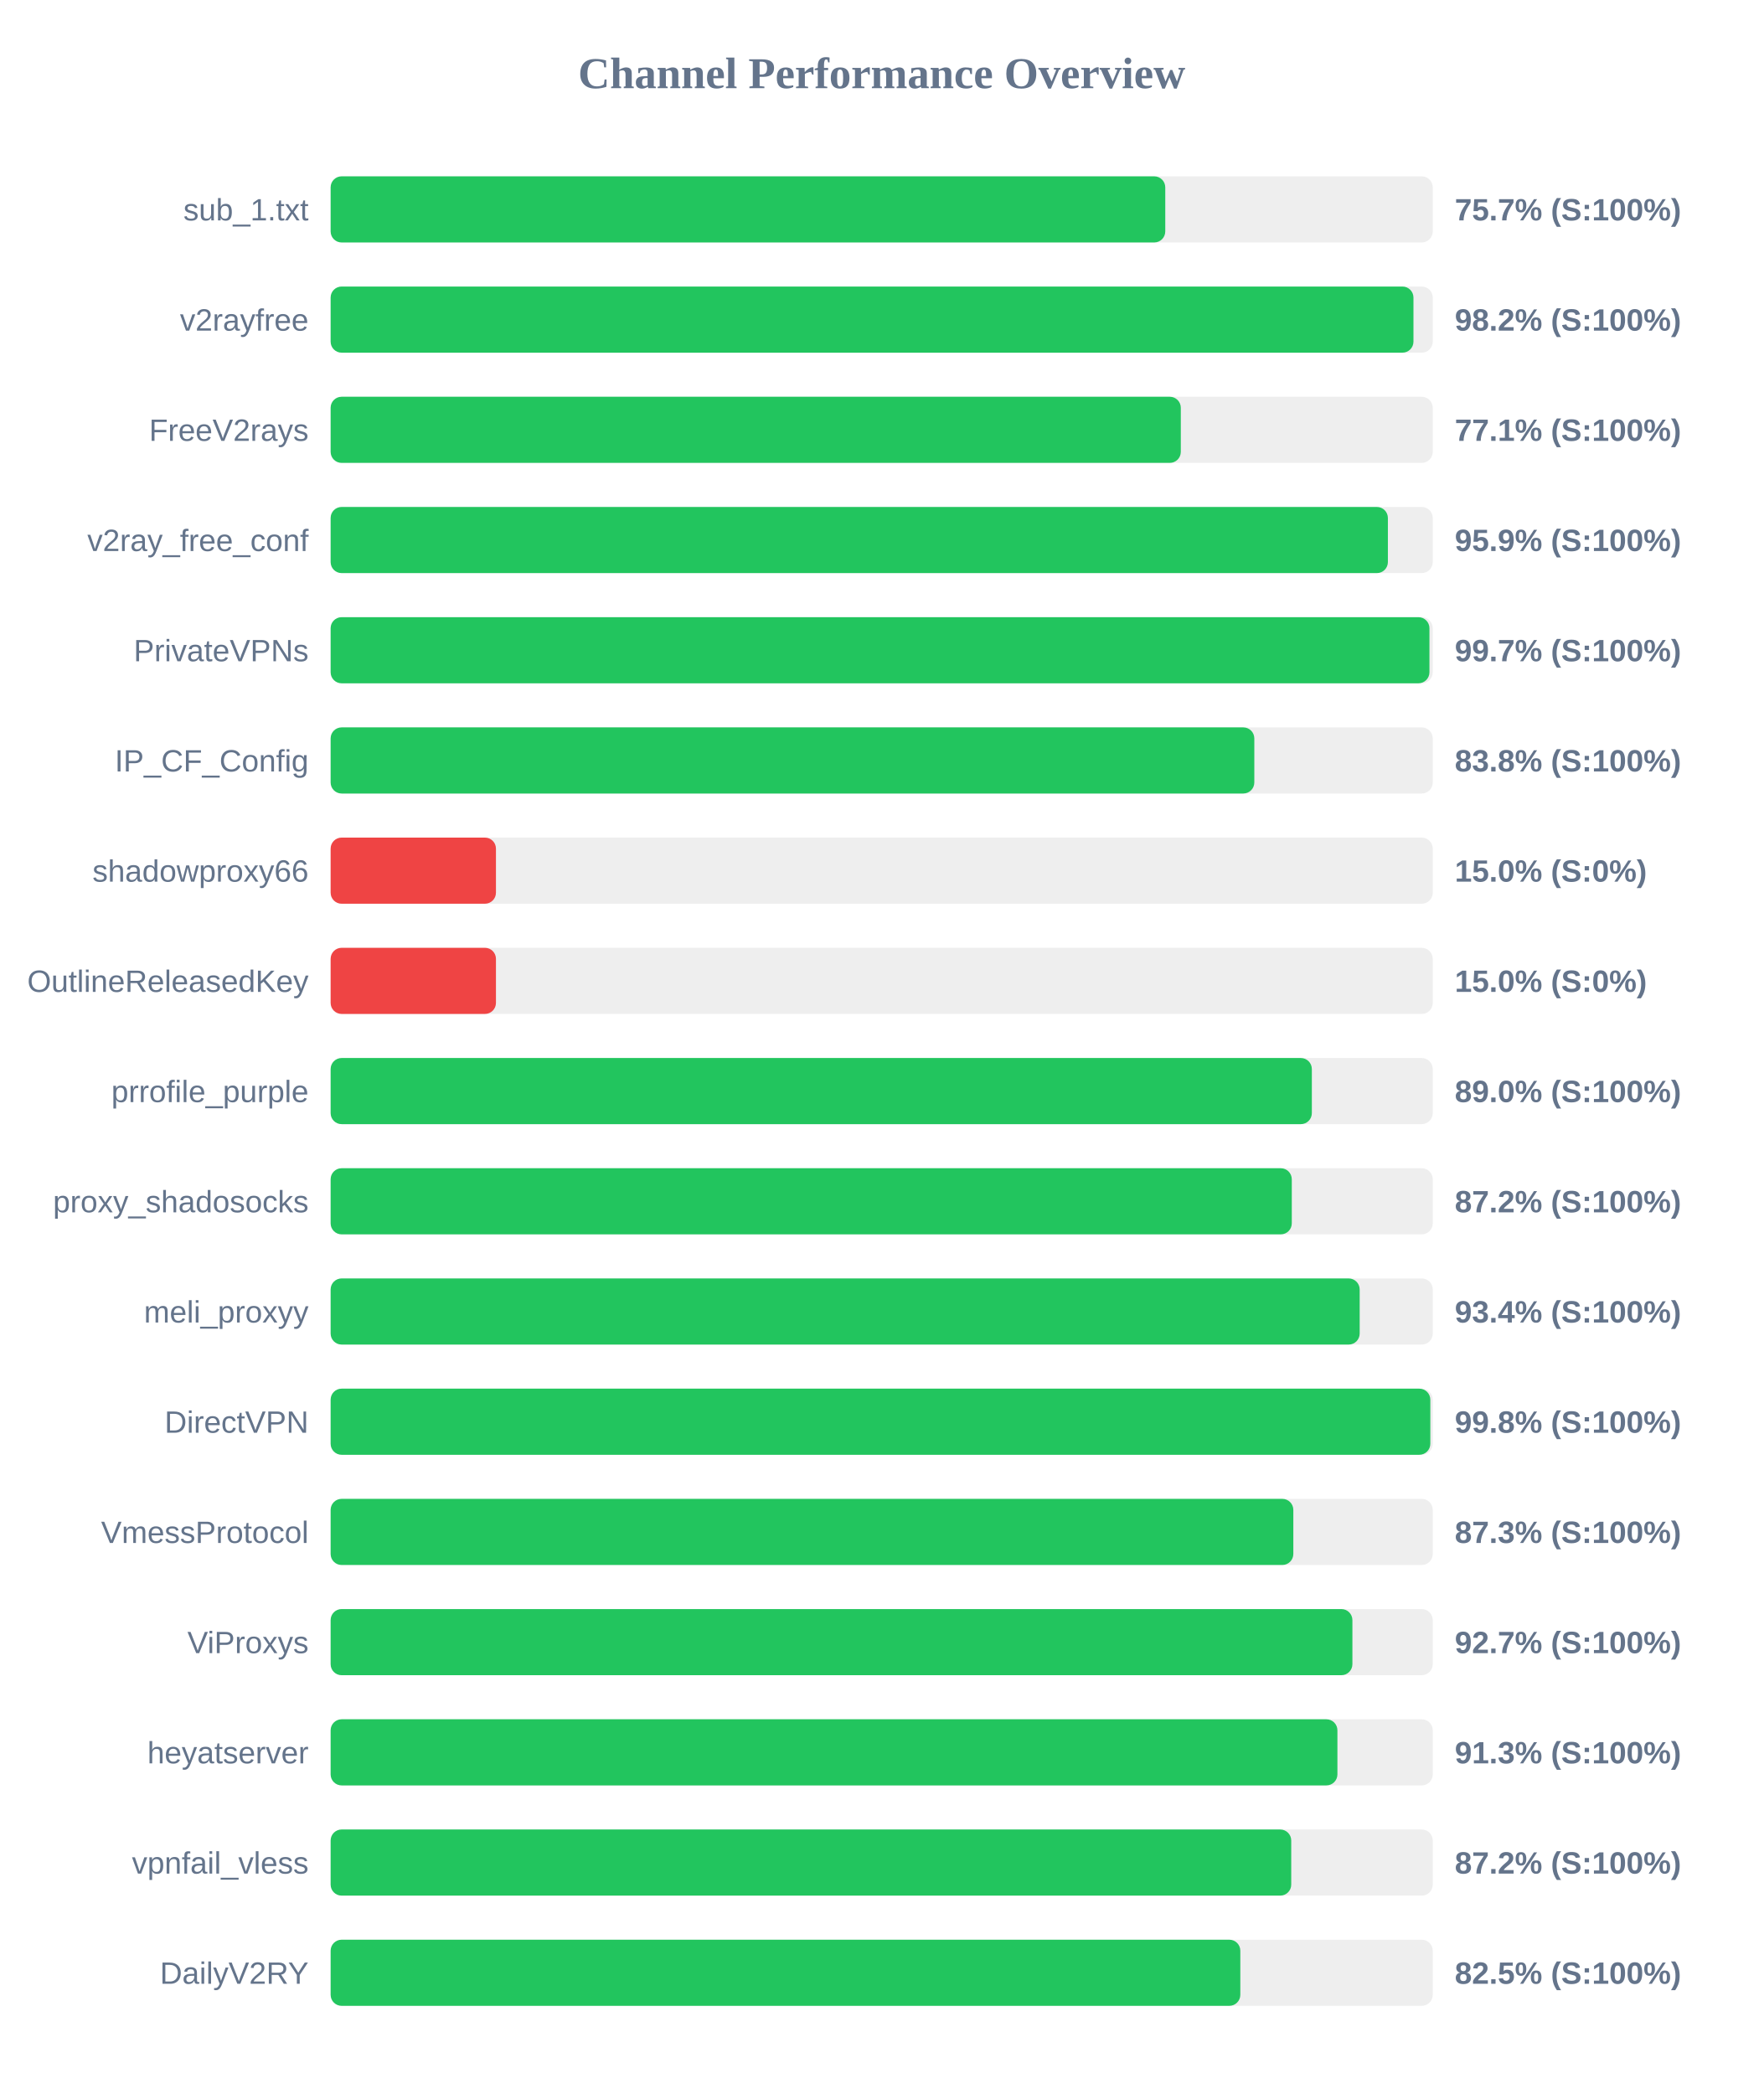
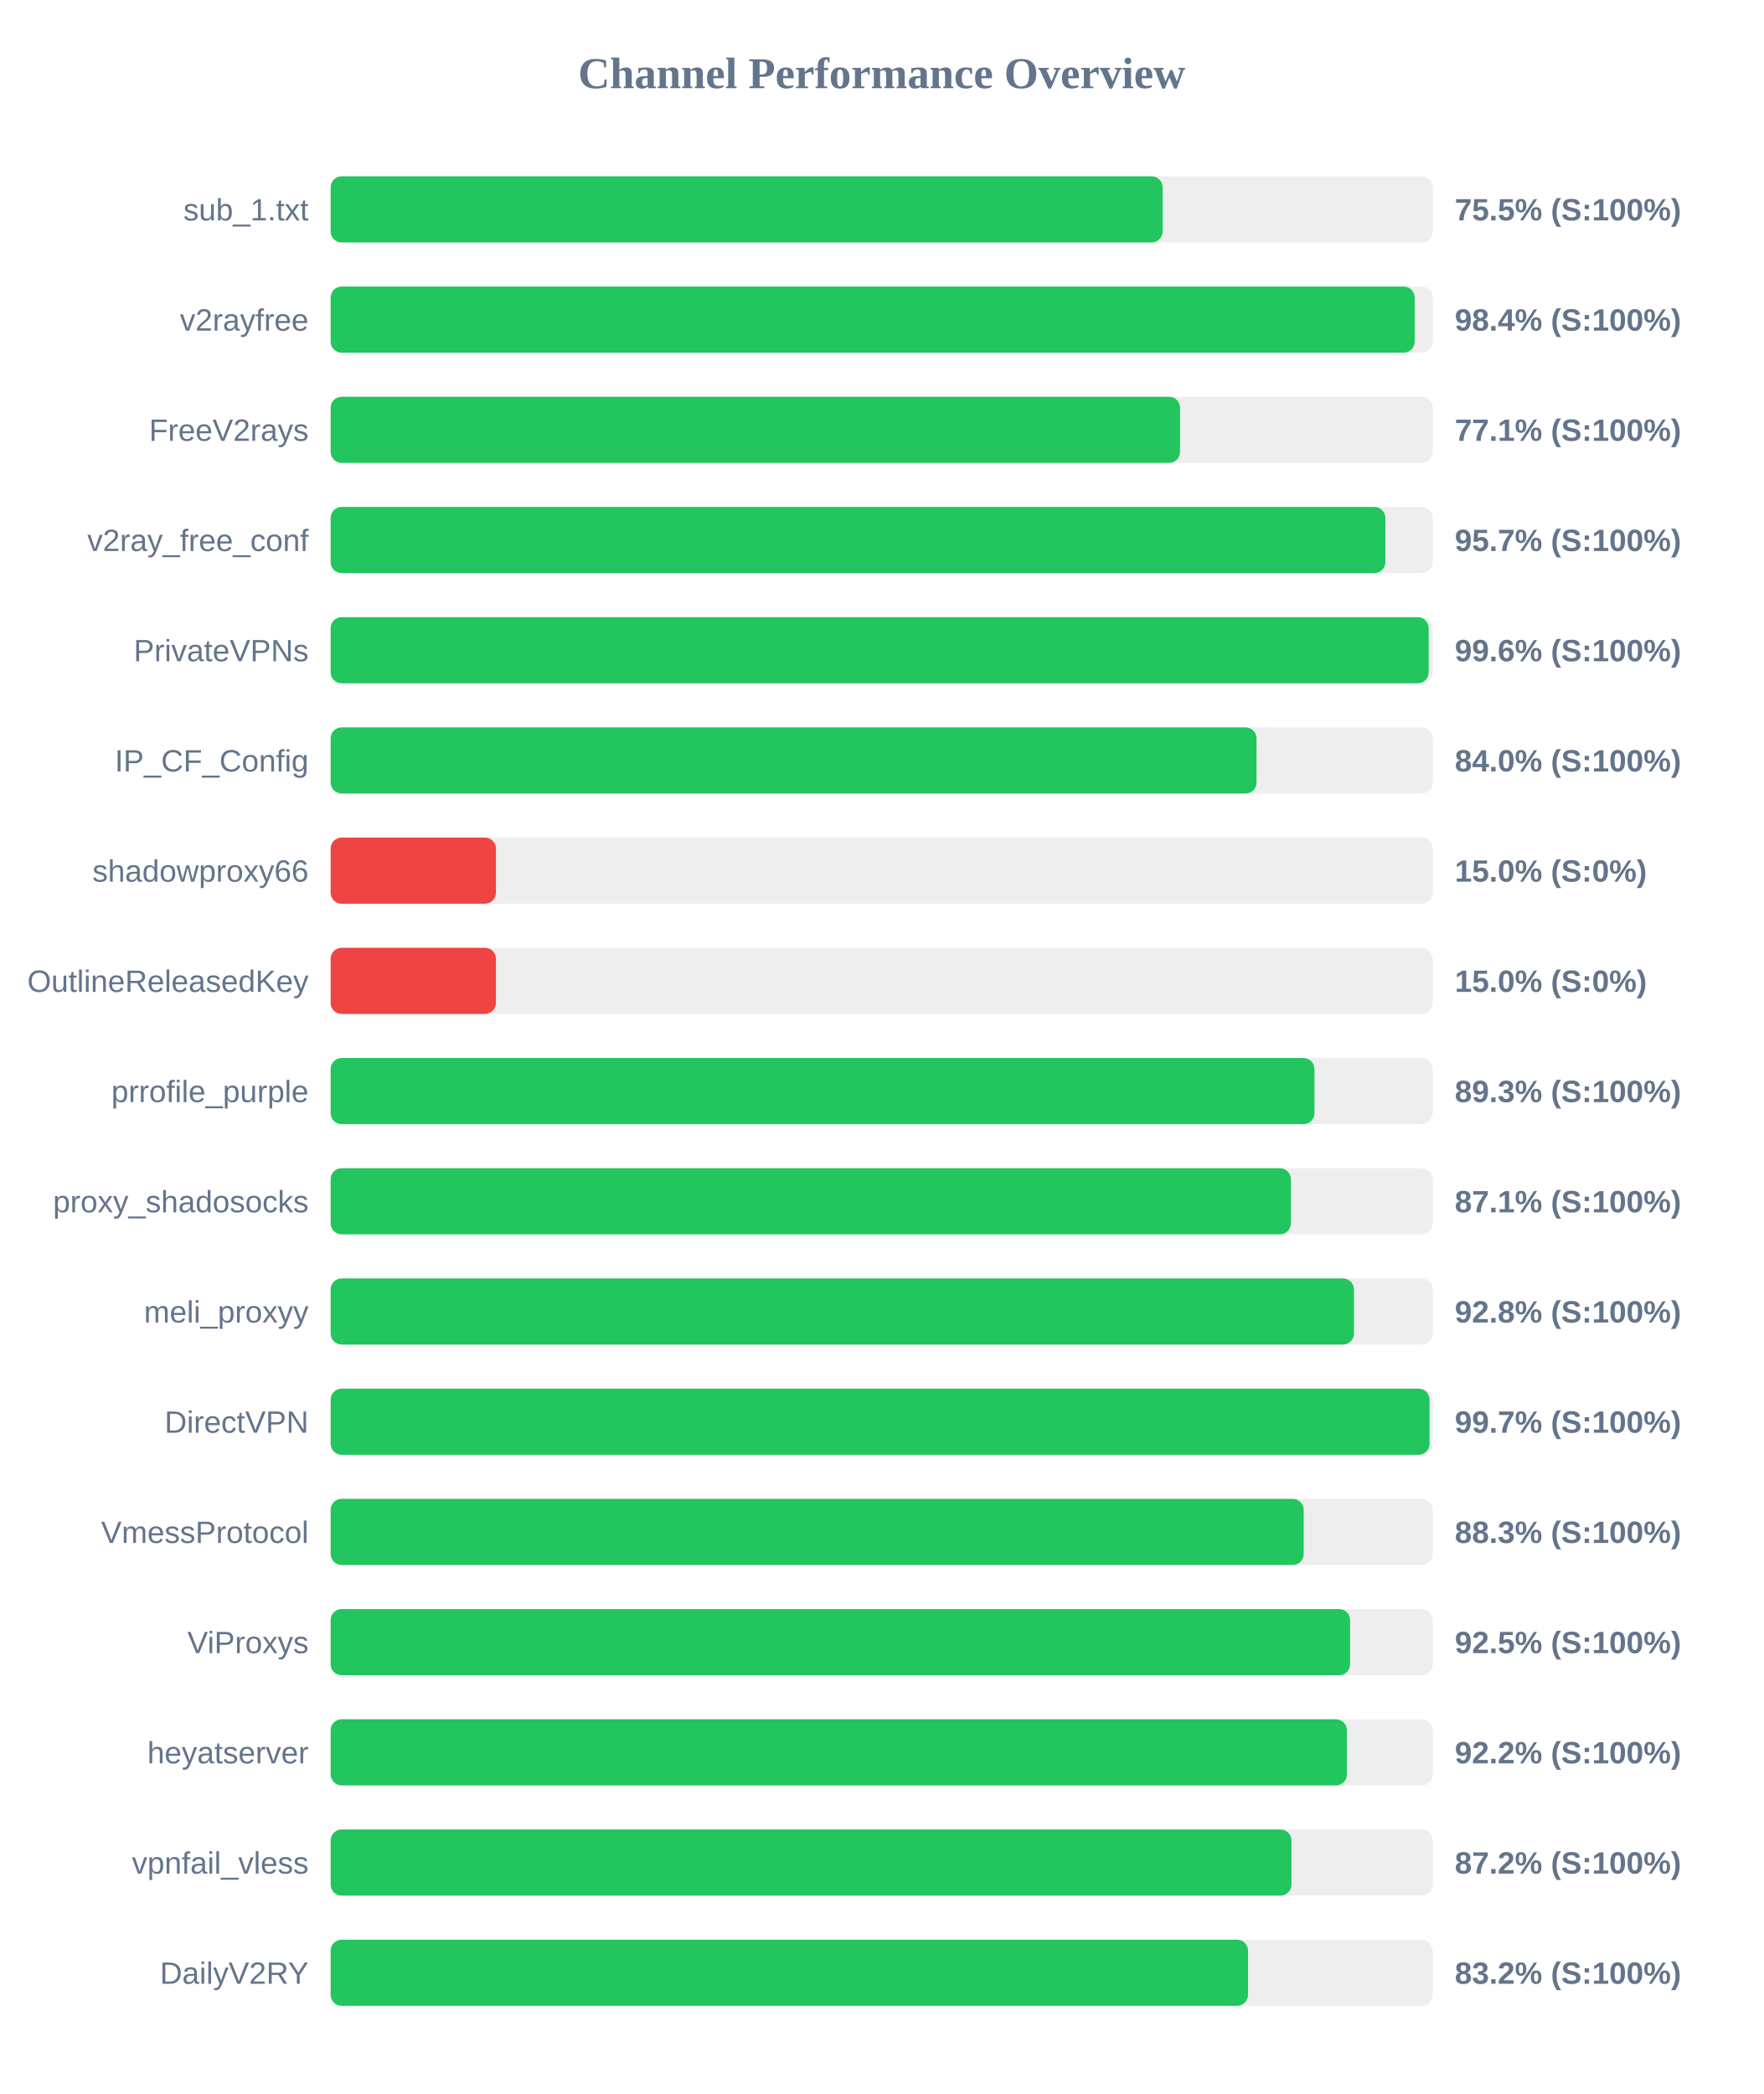
<svg xmlns="http://www.w3.org/2000/svg" width="800" height="950" version="1.1">
  <style>
        .row { font: 14px Arial; fill: #64748b; }
        .score { font: bold 14px Arial; fill: #64748b; }
    </style>
  <text x="400" y="40" text-anchor="middle" font-size="20px" font-weight="bold" fill="#64748b">Channel Performance Overview</text>
  <rect x="150" y="80" width="500" height="30" fill="#eee" rx="5" />
-   <rect x="150" y="80" width="378.65" height="30" fill="#22c55e" rx="5" />
+   <rect x="150" y="80" width="377.45" height="30" fill="#22c55e" rx="5" />
  <text x="140" y="100" text-anchor="end" class="row">sub_1.txt</text>
-   <text x="660" y="100" text-anchor="start" class="score">75.7% (S:100%)</text>
+   <text x="660" y="100" text-anchor="start" class="score">75.5% (S:100%)</text>
  <rect x="150" y="130" width="500" height="30" fill="#eee" rx="5" />
-   <rect x="150" y="130" width="491.25" height="30" fill="#22c55e" rx="5" />
+   <rect x="150" y="130" width="491.8" height="30" fill="#22c55e" rx="5" />
  <text x="140" y="150" text-anchor="end" class="row">v2rayfree</text>
-   <text x="660" y="150" text-anchor="start" class="score">98.2% (S:100%)</text>
+   <text x="660" y="150" text-anchor="start" class="score">98.4% (S:100%)</text>
  <rect x="150" y="180" width="500" height="30" fill="#eee" rx="5" />
-   <rect x="150" y="180" width="385.7" height="30" fill="#22c55e" rx="5" />
+   <rect x="150" y="180" width="385.35" height="30" fill="#22c55e" rx="5" />
  <text x="140" y="200" text-anchor="end" class="row">FreeV2rays</text>
  <text x="660" y="200" text-anchor="start" class="score">77.1% (S:100%)</text>
  <rect x="150" y="230" width="500" height="30" fill="#eee" rx="5" />
-   <rect x="150" y="230" width="479.65" height="30" fill="#22c55e" rx="5" />
+   <rect x="150" y="230" width="478.5" height="30" fill="#22c55e" rx="5" />
  <text x="140" y="250" text-anchor="end" class="row">v2ray_free_conf</text>
-   <text x="660" y="250" text-anchor="start" class="score">95.9% (S:100%)</text>
+   <text x="660" y="250" text-anchor="start" class="score">95.7% (S:100%)</text>
  <rect x="150" y="280" width="500" height="30" fill="#eee" rx="5" />
-   <rect x="150" y="280" width="498.5" height="30" fill="#22c55e" rx="5" />
+   <rect x="150" y="280" width="498.15" height="30" fill="#22c55e" rx="5" />
  <text x="140" y="300" text-anchor="end" class="row">PrivateVPNs</text>
-   <text x="660" y="300" text-anchor="start" class="score">99.7% (S:100%)</text>
+   <text x="660" y="300" text-anchor="start" class="score">99.6% (S:100%)</text>
  <rect x="150" y="330" width="500" height="30" fill="#eee" rx="5" />
-   <rect x="150" y="330" width="419.05" height="30" fill="#22c55e" rx="5" />
+   <rect x="150" y="330" width="420.05" height="30" fill="#22c55e" rx="5" />
  <text x="140" y="350" text-anchor="end" class="row">IP_CF_Config</text>
-   <text x="660" y="350" text-anchor="start" class="score">83.8% (S:100%)</text>
+   <text x="660" y="350" text-anchor="start" class="score">84.0% (S:100%)</text>
  <rect x="150" y="380" width="500" height="30" fill="#eee" rx="5" />
  <rect x="150" y="380" width="75.0" height="30" fill="#ef4444" rx="5" />
  <text x="140" y="400" text-anchor="end" class="row">shadowproxy66</text>
  <text x="660" y="400" text-anchor="start" class="score">15.0% (S:0%)</text>
  <rect x="150" y="430" width="500" height="30" fill="#eee" rx="5" />
  <rect x="150" y="430" width="75.0" height="30" fill="#ef4444" rx="5" />
  <text x="140" y="450" text-anchor="end" class="row">OutlineReleasedKey</text>
  <text x="660" y="450" text-anchor="start" class="score">15.0% (S:0%)</text>
  <rect x="150" y="480" width="500" height="30" fill="#eee" rx="5" />
-   <rect x="150" y="480" width="445.15" height="30" fill="#22c55e" rx="5" />
+   <rect x="150" y="480" width="446.35" height="30" fill="#22c55e" rx="5" />
  <text x="140" y="500" text-anchor="end" class="row">prrofile_purple</text>
-   <text x="660" y="500" text-anchor="start" class="score">89.0% (S:100%)</text>
+   <text x="660" y="500" text-anchor="start" class="score">89.3% (S:100%)</text>
  <rect x="150" y="530" width="500" height="30" fill="#eee" rx="5" />
-   <rect x="150" y="530" width="436.05" height="30" fill="#22c55e" rx="5" />
+   <rect x="150" y="530" width="435.65" height="30" fill="#22c55e" rx="5" />
  <text x="140" y="550" text-anchor="end" class="row">proxy_shadosocks</text>
-   <text x="660" y="550" text-anchor="start" class="score">87.2% (S:100%)</text>
+   <text x="660" y="550" text-anchor="start" class="score">87.1% (S:100%)</text>
  <rect x="150" y="580" width="500" height="30" fill="#eee" rx="5" />
-   <rect x="150" y="580" width="466.85" height="30" fill="#22c55e" rx="5" />
+   <rect x="150" y="580" width="464.25" height="30" fill="#22c55e" rx="5" />
  <text x="140" y="600" text-anchor="end" class="row">meli_proxyy</text>
-   <text x="660" y="600" text-anchor="start" class="score">93.4% (S:100%)</text>
+   <text x="660" y="600" text-anchor="start" class="score">92.8% (S:100%)</text>
  <rect x="150" y="630" width="500" height="30" fill="#eee" rx="5" />
-   <rect x="150" y="630" width="498.9" height="30" fill="#22c55e" rx="5" />
+   <rect x="150" y="630" width="498.55" height="30" fill="#22c55e" rx="5" />
  <text x="140" y="650" text-anchor="end" class="row">DirectVPN</text>
-   <text x="660" y="650" text-anchor="start" class="score">99.8% (S:100%)</text>
+   <text x="660" y="650" text-anchor="start" class="score">99.7% (S:100%)</text>
  <rect x="150" y="680" width="500" height="30" fill="#eee" rx="5" />
-   <rect x="150" y="680" width="436.75" height="30" fill="#22c55e" rx="5" />
+   <rect x="150" y="680" width="441.45" height="30" fill="#22c55e" rx="5" />
  <text x="140" y="700" text-anchor="end" class="row">VmessProtocol</text>
-   <text x="660" y="700" text-anchor="start" class="score">87.3% (S:100%)</text>
+   <text x="660" y="700" text-anchor="start" class="score">88.3% (S:100%)</text>
  <rect x="150" y="730" width="500" height="30" fill="#eee" rx="5" />
-   <rect x="150" y="730" width="463.55" height="30" fill="#22c55e" rx="5" />
+   <rect x="150" y="730" width="462.5" height="30" fill="#22c55e" rx="5" />
  <text x="140" y="750" text-anchor="end" class="row">ViProxys</text>
-   <text x="660" y="750" text-anchor="start" class="score">92.7% (S:100%)</text>
+   <text x="660" y="750" text-anchor="start" class="score">92.5% (S:100%)</text>
  <rect x="150" y="780" width="500" height="30" fill="#eee" rx="5" />
-   <rect x="150" y="780" width="456.75" height="30" fill="#22c55e" rx="5" />
+   <rect x="150" y="780" width="461.05" height="30" fill="#22c55e" rx="5" />
  <text x="140" y="800" text-anchor="end" class="row">heyatserver</text>
-   <text x="660" y="800" text-anchor="start" class="score">91.3% (S:100%)</text>
+   <text x="660" y="800" text-anchor="start" class="score">92.2% (S:100%)</text>
  <rect x="150" y="830" width="500" height="30" fill="#eee" rx="5" />
-   <rect x="150" y="830" width="435.8" height="30" fill="#22c55e" rx="5" />
+   <rect x="150" y="830" width="435.9" height="30" fill="#22c55e" rx="5" />
  <text x="140" y="850" text-anchor="end" class="row">vpnfail_vless</text>
  <text x="660" y="850" text-anchor="start" class="score">87.2% (S:100%)</text>
  <rect x="150" y="880" width="500" height="30" fill="#eee" rx="5" />
-   <rect x="150" y="880" width="412.7" height="30" fill="#22c55e" rx="5" />
+   <rect x="150" y="880" width="416.2" height="30" fill="#22c55e" rx="5" />
  <text x="140" y="900" text-anchor="end" class="row">DailyV2RY</text>
-   <text x="660" y="900" text-anchor="start" class="score">82.5% (S:100%)</text>
+   <text x="660" y="900" text-anchor="start" class="score">83.2% (S:100%)</text>
</svg>
